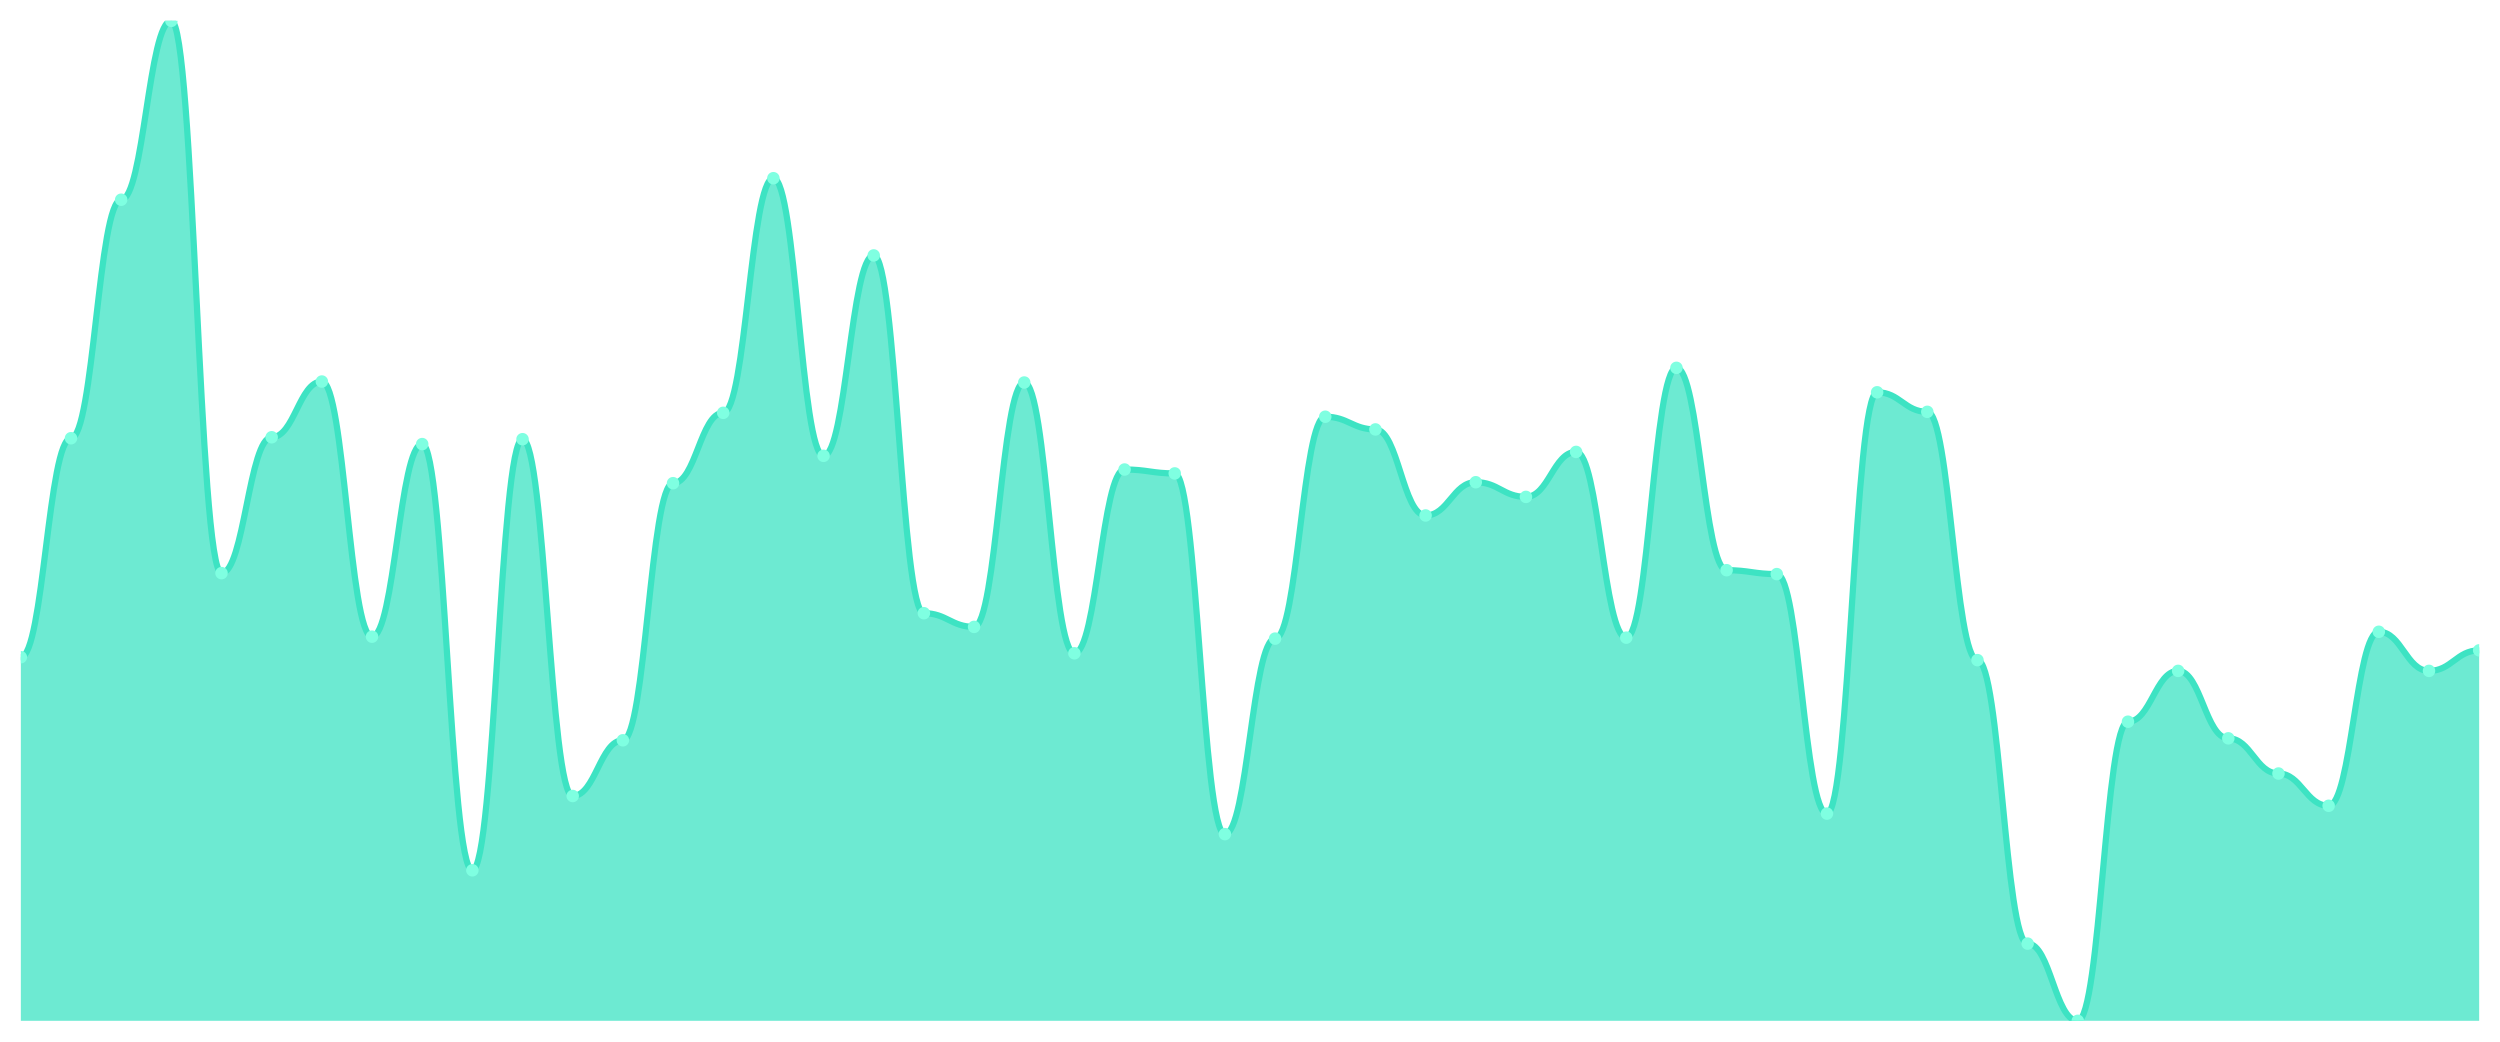
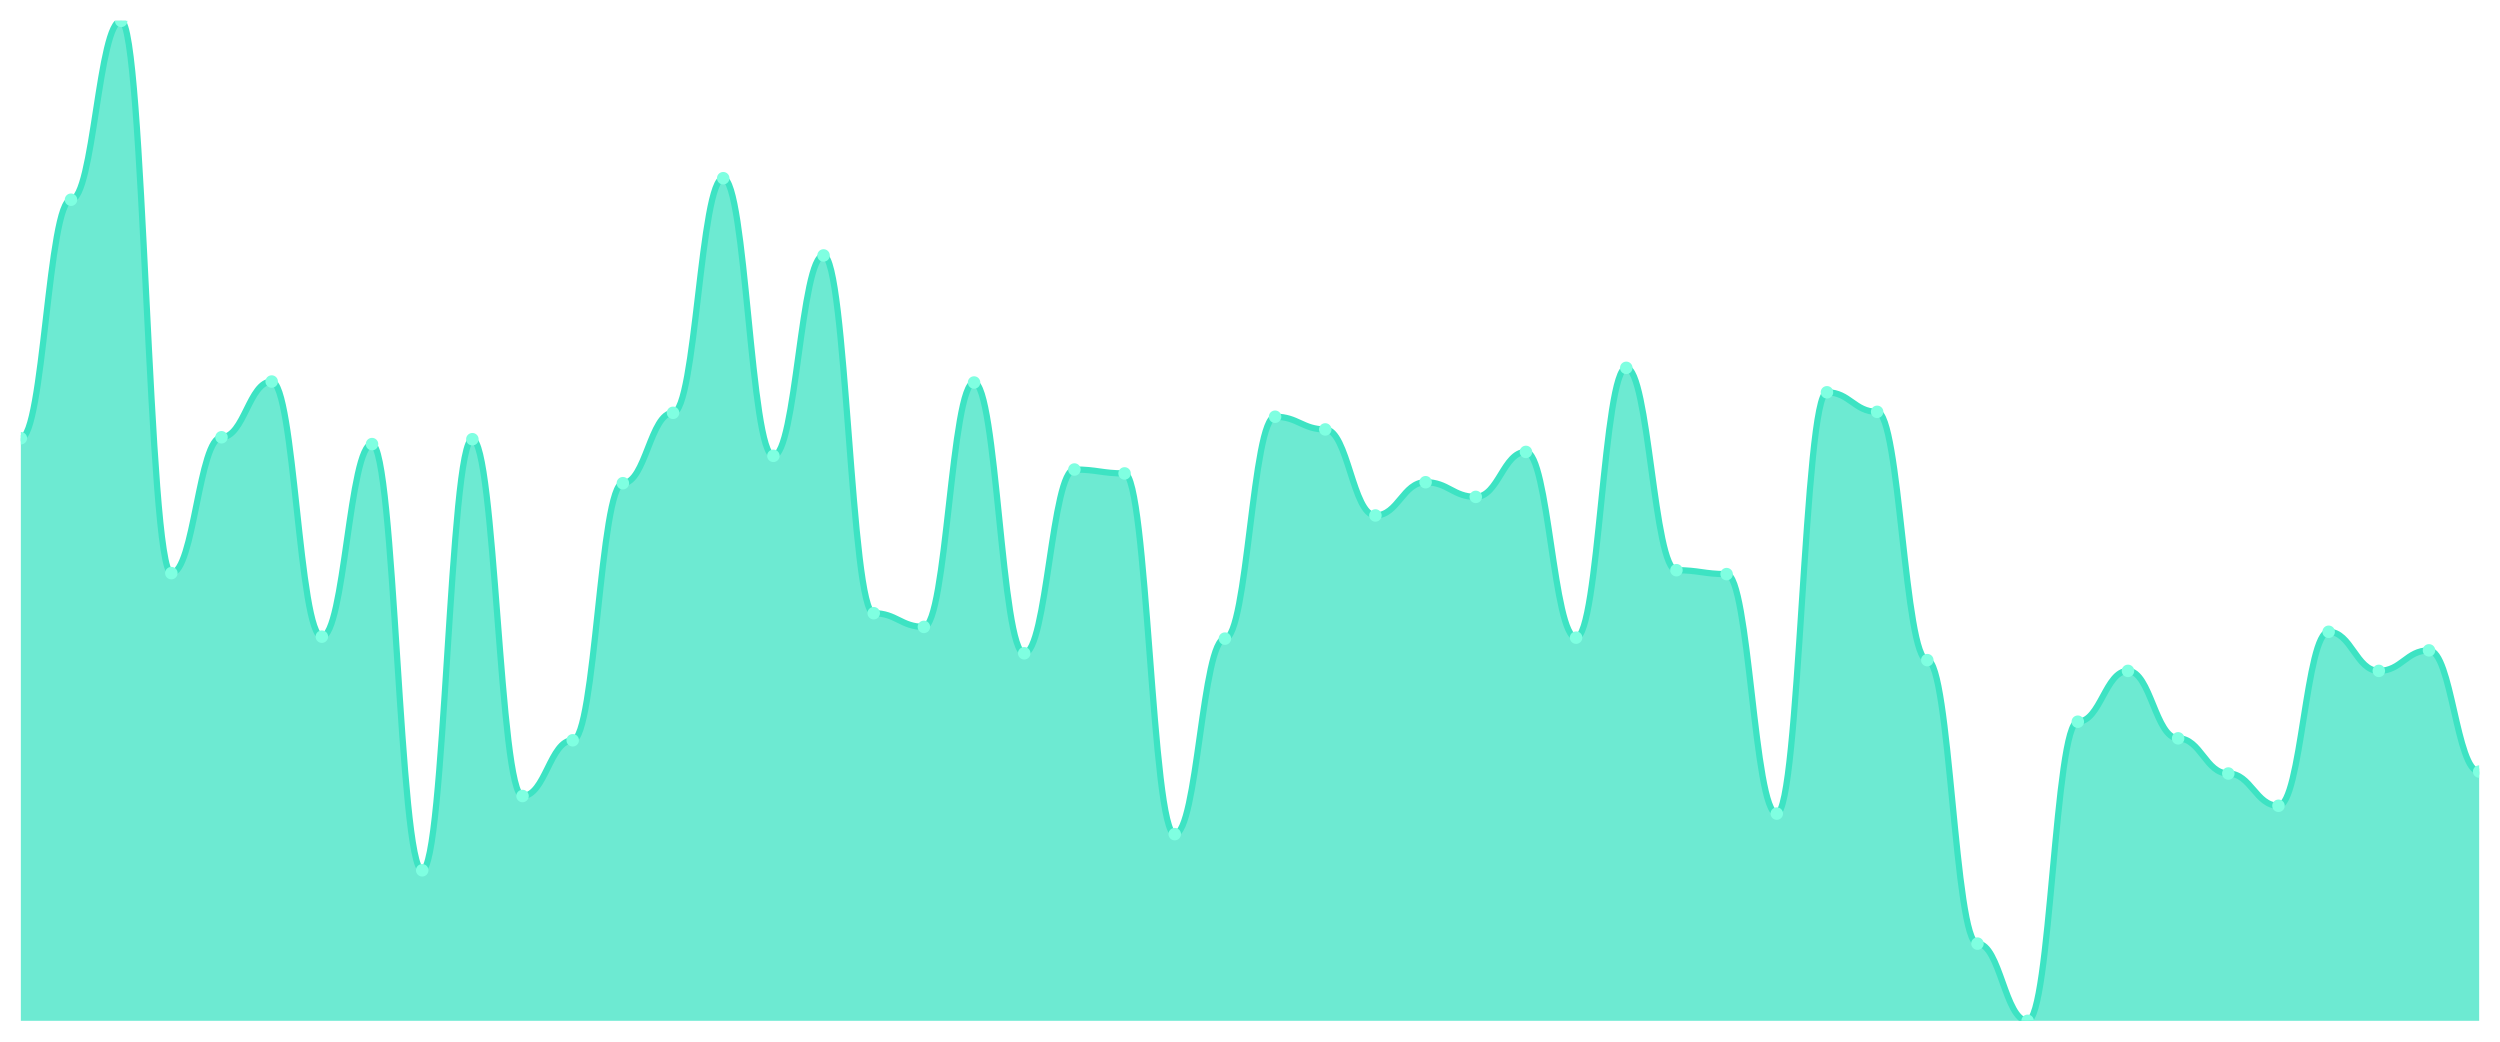
<svg xmlns="http://www.w3.org/2000/svg" viewBox="0 0 1200 500" width="1200" height="500">
  <defs>
    <clipPath id="c">
      <rect x="10" y="10" width="1180" height="480" />
    </clipPath>
  </defs>
  <rect width="1200" height="500" fill="none" />
  <g clip-path="url(#c)">
-     <path d="M 10,490 L 10,315.455 C 20.837,315.455 23.245,210.352 34.082,210.352 C 44.918,210.352 47.327,95.865 58.163,95.865 C 69,95.865 71.408,10 82.245,10 C 93.082,10 95.49,275.103 106.327,275.103 C 117.163,275.103 119.571,209.883 130.408,209.883 C 141.245,209.883 143.653,183.138 154.49,183.138 C 165.327,183.138 167.735,305.601 178.571,305.601 C 189.408,305.601 191.816,213.167 202.653,213.167 C 213.49,213.167 215.898,417.742 226.735,417.742 C 237.571,417.742 239.98,210.821 250.816,210.821 C 261.653,210.821 264.061,382.082 274.898,382.082 C 285.735,382.082 288.143,355.337 298.98,355.337 C 309.816,355.337 312.224,231.935 323.061,231.935 C 333.898,231.935 336.306,198.152 347.143,198.152 C 357.98,198.152 360.388,85.543 371.224,85.543 C 382.061,85.543 384.469,218.798 395.306,218.798 C 406.143,218.798 408.551,122.61 419.388,122.61 C 430.224,122.61 432.633,294.34 443.469,294.34 C 454.306,294.34 456.714,300.909 467.551,300.909 C 478.388,300.909 480.796,183.607 491.633,183.607 C 502.469,183.607 504.878,313.578 515.714,313.578 C 526.551,313.578 528.959,225.367 539.796,225.367 C 550.633,225.367 553.041,227.243 563.878,227.243 C 574.714,227.243 577.122,400.381 587.959,400.381 C 598.796,400.381 601.204,306.54 612.041,306.54 C 622.878,306.54 625.286,200.029 636.122,200.029 C 646.959,200.029 649.367,206.129 660.204,206.129 C 671.041,206.129 673.449,247.419 684.286,247.419 C 695.122,247.419 697.531,231.466 708.367,231.466 C 719.204,231.466 721.612,238.504 732.449,238.504 C 743.286,238.504 745.694,216.921 756.531,216.921 C 767.367,216.921 769.776,306.07 780.612,306.07 C 791.449,306.07 793.857,176.569 804.694,176.569 C 815.531,176.569 817.939,273.695 828.776,273.695 C 839.612,273.695 842.02,275.572 852.857,275.572 C 863.694,275.572 866.102,390.528 876.939,390.528 C 887.776,390.528 890.184,188.299 901.02,188.299 C 911.857,188.299 914.265,197.683 925.102,197.683 C 935.939,197.683 938.347,316.862 949.184,316.862 C 960.02,316.862 962.429,452.933 973.265,452.933 C 984.102,452.933 986.51,490 997.347,490 C 1008.184,490 1010.592,346.422 1021.429,346.422 C 1032.265,346.422 1034.673,322.023 1045.51,322.023 C 1056.347,322.023 1058.755,354.399 1069.592,354.399 C 1080.429,354.399 1082.837,371.29 1093.673,371.29 C 1104.51,371.29 1106.918,386.774 1117.755,386.774 C 1128.592,386.774 1131,303.255 1141.837,303.255 C 1152.673,303.255 1155.082,322.023 1165.918,322.023 C 1176.755,322.023 1179.163,312.17 1190,312.17 L 1190,490 Z" fill="rgba(61,227,195,0.75)" />
-     <path d="M 10,315.455 C 20.837,315.455 23.245,210.352 34.082,210.352 C 44.918,210.352 47.327,95.865 58.163,95.865 C 69,95.865 71.408,10 82.245,10 C 93.082,10 95.49,275.103 106.327,275.103 C 117.163,275.103 119.571,209.883 130.408,209.883 C 141.245,209.883 143.653,183.138 154.49,183.138 C 165.327,183.138 167.735,305.601 178.571,305.601 C 189.408,305.601 191.816,213.167 202.653,213.167 C 213.49,213.167 215.898,417.742 226.735,417.742 C 237.571,417.742 239.98,210.821 250.816,210.821 C 261.653,210.821 264.061,382.082 274.898,382.082 C 285.735,382.082 288.143,355.337 298.98,355.337 C 309.816,355.337 312.224,231.935 323.061,231.935 C 333.898,231.935 336.306,198.152 347.143,198.152 C 357.98,198.152 360.388,85.543 371.224,85.543 C 382.061,85.543 384.469,218.798 395.306,218.798 C 406.143,218.798 408.551,122.61 419.388,122.61 C 430.224,122.61 432.633,294.34 443.469,294.34 C 454.306,294.34 456.714,300.909 467.551,300.909 C 478.388,300.909 480.796,183.607 491.633,183.607 C 502.469,183.607 504.878,313.578 515.714,313.578 C 526.551,313.578 528.959,225.367 539.796,225.367 C 550.633,225.367 553.041,227.243 563.878,227.243 C 574.714,227.243 577.122,400.381 587.959,400.381 C 598.796,400.381 601.204,306.54 612.041,306.54 C 622.878,306.54 625.286,200.029 636.122,200.029 C 646.959,200.029 649.367,206.129 660.204,206.129 C 671.041,206.129 673.449,247.419 684.286,247.419 C 695.122,247.419 697.531,231.466 708.367,231.466 C 719.204,231.466 721.612,238.504 732.449,238.504 C 743.286,238.504 745.694,216.921 756.531,216.921 C 767.367,216.921 769.776,306.07 780.612,306.07 C 791.449,306.07 793.857,176.569 804.694,176.569 C 815.531,176.569 817.939,273.695 828.776,273.695 C 839.612,273.695 842.02,275.572 852.857,275.572 C 863.694,275.572 866.102,390.528 876.939,390.528 C 887.776,390.528 890.184,188.299 901.02,188.299 C 911.857,188.299 914.265,197.683 925.102,197.683 C 935.939,197.683 938.347,316.862 949.184,316.862 C 960.02,316.862 962.429,452.933 973.265,452.933 C 984.102,452.933 986.51,490 997.347,490 C 1008.184,490 1010.592,346.422 1021.429,346.422 C 1032.265,346.422 1034.673,322.023 1045.51,322.023 C 1056.347,322.023 1058.755,354.399 1069.592,354.399 C 1080.429,354.399 1082.837,371.29 1093.673,371.29 C 1104.51,371.29 1106.918,386.774 1117.755,386.774 C 1128.592,386.774 1131,303.255 1141.837,303.255 C 1152.673,303.255 1155.082,322.023 1165.918,322.023 C 1176.755,322.023 1179.163,312.17 1190,312.17" fill="none" stroke="#3de3c3" stroke-width="3" stroke-linecap="round" stroke-linejoin="round" />
-     <circle cx="10" cy="315.455" r="3" fill="#7fffe1" />
-     <circle cx="34.082" cy="210.352" r="3" fill="#7fffe1" />
-     <circle cx="58.163" cy="95.865" r="3" fill="#7fffe1" />
-     <circle cx="82.245" cy="10" r="3" fill="#7fffe1" />
-     <circle cx="106.327" cy="275.103" r="3" fill="#7fffe1" />
-     <circle cx="130.408" cy="209.883" r="3" fill="#7fffe1" />
-     <circle cx="154.49" cy="183.138" r="3" fill="#7fffe1" />
-     <circle cx="178.571" cy="305.601" r="3" fill="#7fffe1" />
-     <circle cx="202.653" cy="213.167" r="3" fill="#7fffe1" />
-     <circle cx="226.735" cy="417.742" r="3" fill="#7fffe1" />
-     <circle cx="250.816" cy="210.821" r="3" fill="#7fffe1" />
-     <circle cx="274.898" cy="382.082" r="3" fill="#7fffe1" />
-     <circle cx="298.98" cy="355.337" r="3" fill="#7fffe1" />
-     <circle cx="323.061" cy="231.935" r="3" fill="#7fffe1" />
-     <circle cx="347.143" cy="198.152" r="3" fill="#7fffe1" />
-     <circle cx="371.224" cy="85.543" r="3" fill="#7fffe1" />
-     <circle cx="395.306" cy="218.798" r="3" fill="#7fffe1" />
-     <circle cx="419.388" cy="122.61" r="3" fill="#7fffe1" />
-     <circle cx="443.469" cy="294.34" r="3" fill="#7fffe1" />
-     <circle cx="467.551" cy="300.909" r="3" fill="#7fffe1" />
-     <circle cx="491.633" cy="183.607" r="3" fill="#7fffe1" />
-     <circle cx="515.714" cy="313.578" r="3" fill="#7fffe1" />
-     <circle cx="539.796" cy="225.367" r="3" fill="#7fffe1" />
-     <circle cx="563.878" cy="227.243" r="3" fill="#7fffe1" />
-     <circle cx="587.959" cy="400.381" r="3" fill="#7fffe1" />
-     <circle cx="612.041" cy="306.54" r="3" fill="#7fffe1" />
-     <circle cx="636.122" cy="200.029" r="3" fill="#7fffe1" />
-     <circle cx="660.204" cy="206.129" r="3" fill="#7fffe1" />
-     <circle cx="684.286" cy="247.419" r="3" fill="#7fffe1" />
-     <circle cx="708.367" cy="231.466" r="3" fill="#7fffe1" />
-     <circle cx="732.449" cy="238.504" r="3" fill="#7fffe1" />
-     <circle cx="756.531" cy="216.921" r="3" fill="#7fffe1" />
-     <circle cx="780.612" cy="306.07" r="3" fill="#7fffe1" />
-     <circle cx="804.694" cy="176.569" r="3" fill="#7fffe1" />
-     <circle cx="828.776" cy="273.695" r="3" fill="#7fffe1" />
-     <circle cx="852.857" cy="275.572" r="3" fill="#7fffe1" />
-     <circle cx="876.939" cy="390.528" r="3" fill="#7fffe1" />
-     <circle cx="901.02" cy="188.299" r="3" fill="#7fffe1" />
-     <circle cx="925.102" cy="197.683" r="3" fill="#7fffe1" />
-     <circle cx="949.184" cy="316.862" r="3" fill="#7fffe1" />
-     <circle cx="973.265" cy="452.933" r="3" fill="#7fffe1" />
-     <circle cx="997.347" cy="490" r="3" fill="#7fffe1" />
-     <circle cx="1021.429" cy="346.422" r="3" fill="#7fffe1" />
-     <circle cx="1045.51" cy="322.023" r="3" fill="#7fffe1" />
-     <circle cx="1069.592" cy="354.399" r="3" fill="#7fffe1" />
-     <circle cx="1093.673" cy="371.29" r="3" fill="#7fffe1" />
-     <circle cx="1117.755" cy="386.774" r="3" fill="#7fffe1" />
-     <circle cx="1141.837" cy="303.255" r="3" fill="#7fffe1" />
-     <circle cx="1165.918" cy="322.023" r="3" fill="#7fffe1" />
-     <circle cx="1190" cy="312.17" r="3" fill="#7fffe1" />
+     <path d="M 10,490 L 10,210.352 C 20.837,210.352 23.245,95.865 34.082,95.865 C 44.918,95.865 47.327,10 58.163,10 C 69,10 71.408,275.103 82.245,275.103 C 93.082,275.103 95.49,209.883 106.327,209.883 C 117.163,209.883 119.571,183.138 130.408,183.138 C 141.245,183.138 143.653,305.601 154.49,305.601 C 165.327,305.601 167.735,213.167 178.571,213.167 C 189.408,213.167 191.816,417.742 202.653,417.742 C 213.49,417.742 215.898,210.821 226.735,210.821 C 237.571,210.821 239.98,382.082 250.816,382.082 C 261.653,382.082 264.061,355.337 274.898,355.337 C 285.735,355.337 288.143,231.935 298.98,231.935 C 309.816,231.935 312.224,198.152 323.061,198.152 C 333.898,198.152 336.306,85.543 347.143,85.543 C 357.98,85.543 360.388,218.798 371.224,218.798 C 382.061,218.798 384.469,122.61 395.306,122.61 C 406.143,122.61 408.551,294.34 419.388,294.34 C 430.224,294.34 432.633,300.909 443.469,300.909 C 454.306,300.909 456.714,183.607 467.551,183.607 C 478.388,183.607 480.796,313.578 491.633,313.578 C 502.469,313.578 504.878,225.367 515.714,225.367 C 526.551,225.367 528.959,227.243 539.796,227.243 C 550.633,227.243 553.041,400.381 563.878,400.381 C 574.714,400.381 577.122,306.54 587.959,306.54 C 598.796,306.54 601.204,200.029 612.041,200.029 C 622.878,200.029 625.286,206.129 636.122,206.129 C 646.959,206.129 649.367,247.419 660.204,247.419 C 671.041,247.419 673.449,231.466 684.286,231.466 C 695.122,231.466 697.531,238.504 708.367,238.504 C 719.204,238.504 721.612,216.921 732.449,216.921 C 743.286,216.921 745.694,306.07 756.531,306.07 C 767.367,306.07 769.776,176.569 780.612,176.569 C 791.449,176.569 793.857,273.695 804.694,273.695 C 815.531,273.695 817.939,275.572 828.776,275.572 C 839.612,275.572 842.02,390.528 852.857,390.528 C 863.694,390.528 866.102,188.299 876.939,188.299 C 887.776,188.299 890.184,197.683 901.02,197.683 C 911.857,197.683 914.265,316.862 925.102,316.862 C 935.939,316.862 938.347,452.933 949.184,452.933 C 960.02,452.933 962.429,490 973.265,490 C 984.102,490 986.51,346.422 997.347,346.422 C 1008.184,346.422 1010.592,322.023 1021.429,322.023 C 1032.265,322.023 1034.673,354.399 1045.51,354.399 C 1056.347,354.399 1058.755,371.29 1069.592,371.29 C 1080.429,371.29 1082.837,386.774 1093.673,386.774 C 1104.51,386.774 1106.918,303.255 1117.755,303.255 C 1128.592,303.255 1131,322.023 1141.837,322.023 C 1152.673,322.023 1155.082,312.17 1165.918,312.17 C 1176.755,312.17 1179.163,370.352 1190,370.352 L 1190,490 Z" fill="rgba(61,227,195,0.75)" />
+     <path d="M 10,210.352 C 20.837,210.352 23.245,95.865 34.082,95.865 C 44.918,95.865 47.327,10 58.163,10 C 69,10 71.408,275.103 82.245,275.103 C 93.082,275.103 95.49,209.883 106.327,209.883 C 117.163,209.883 119.571,183.138 130.408,183.138 C 141.245,183.138 143.653,305.601 154.49,305.601 C 165.327,305.601 167.735,213.167 178.571,213.167 C 189.408,213.167 191.816,417.742 202.653,417.742 C 213.49,417.742 215.898,210.821 226.735,210.821 C 237.571,210.821 239.98,382.082 250.816,382.082 C 261.653,382.082 264.061,355.337 274.898,355.337 C 285.735,355.337 288.143,231.935 298.98,231.935 C 309.816,231.935 312.224,198.152 323.061,198.152 C 333.898,198.152 336.306,85.543 347.143,85.543 C 357.98,85.543 360.388,218.798 371.224,218.798 C 382.061,218.798 384.469,122.61 395.306,122.61 C 406.143,122.61 408.551,294.34 419.388,294.34 C 430.224,294.34 432.633,300.909 443.469,300.909 C 454.306,300.909 456.714,183.607 467.551,183.607 C 478.388,183.607 480.796,313.578 491.633,313.578 C 502.469,313.578 504.878,225.367 515.714,225.367 C 526.551,225.367 528.959,227.243 539.796,227.243 C 550.633,227.243 553.041,400.381 563.878,400.381 C 574.714,400.381 577.122,306.54 587.959,306.54 C 598.796,306.54 601.204,200.029 612.041,200.029 C 622.878,200.029 625.286,206.129 636.122,206.129 C 646.959,206.129 649.367,247.419 660.204,247.419 C 671.041,247.419 673.449,231.466 684.286,231.466 C 695.122,231.466 697.531,238.504 708.367,238.504 C 719.204,238.504 721.612,216.921 732.449,216.921 C 743.286,216.921 745.694,306.07 756.531,306.07 C 767.367,306.07 769.776,176.569 780.612,176.569 C 791.449,176.569 793.857,273.695 804.694,273.695 C 815.531,273.695 817.939,275.572 828.776,275.572 C 839.612,275.572 842.02,390.528 852.857,390.528 C 863.694,390.528 866.102,188.299 876.939,188.299 C 887.776,188.299 890.184,197.683 901.02,197.683 C 911.857,197.683 914.265,316.862 925.102,316.862 C 935.939,316.862 938.347,452.933 949.184,452.933 C 960.02,452.933 962.429,490 973.265,490 C 984.102,490 986.51,346.422 997.347,346.422 C 1008.184,346.422 1010.592,322.023 1021.429,322.023 C 1032.265,322.023 1034.673,354.399 1045.51,354.399 C 1056.347,354.399 1058.755,371.29 1069.592,371.29 C 1080.429,371.29 1082.837,386.774 1093.673,386.774 C 1104.51,386.774 1106.918,303.255 1117.755,303.255 C 1128.592,303.255 1131,322.023 1141.837,322.023 C 1152.673,322.023 1155.082,312.17 1165.918,312.17 C 1176.755,312.17 1179.163,370.352 1190,370.352" fill="none" stroke="#3de3c3" stroke-width="3" stroke-linecap="round" stroke-linejoin="round" />
+     <circle cx="10" cy="210.352" r="3" fill="#7fffe1" />
+     <circle cx="34.082" cy="95.865" r="3" fill="#7fffe1" />
+     <circle cx="58.163" cy="10" r="3" fill="#7fffe1" />
+     <circle cx="82.245" cy="275.103" r="3" fill="#7fffe1" />
+     <circle cx="106.327" cy="209.883" r="3" fill="#7fffe1" />
+     <circle cx="130.408" cy="183.138" r="3" fill="#7fffe1" />
+     <circle cx="154.49" cy="305.601" r="3" fill="#7fffe1" />
+     <circle cx="178.571" cy="213.167" r="3" fill="#7fffe1" />
+     <circle cx="202.653" cy="417.742" r="3" fill="#7fffe1" />
+     <circle cx="226.735" cy="210.821" r="3" fill="#7fffe1" />
+     <circle cx="250.816" cy="382.082" r="3" fill="#7fffe1" />
+     <circle cx="274.898" cy="355.337" r="3" fill="#7fffe1" />
+     <circle cx="298.98" cy="231.935" r="3" fill="#7fffe1" />
+     <circle cx="323.061" cy="198.152" r="3" fill="#7fffe1" />
+     <circle cx="347.143" cy="85.543" r="3" fill="#7fffe1" />
+     <circle cx="371.224" cy="218.798" r="3" fill="#7fffe1" />
+     <circle cx="395.306" cy="122.61" r="3" fill="#7fffe1" />
+     <circle cx="419.388" cy="294.34" r="3" fill="#7fffe1" />
+     <circle cx="443.469" cy="300.909" r="3" fill="#7fffe1" />
+     <circle cx="467.551" cy="183.607" r="3" fill="#7fffe1" />
+     <circle cx="491.633" cy="313.578" r="3" fill="#7fffe1" />
+     <circle cx="515.714" cy="225.367" r="3" fill="#7fffe1" />
+     <circle cx="539.796" cy="227.243" r="3" fill="#7fffe1" />
+     <circle cx="563.878" cy="400.381" r="3" fill="#7fffe1" />
+     <circle cx="587.959" cy="306.54" r="3" fill="#7fffe1" />
+     <circle cx="612.041" cy="200.029" r="3" fill="#7fffe1" />
+     <circle cx="636.122" cy="206.129" r="3" fill="#7fffe1" />
+     <circle cx="660.204" cy="247.419" r="3" fill="#7fffe1" />
+     <circle cx="684.286" cy="231.466" r="3" fill="#7fffe1" />
+     <circle cx="708.367" cy="238.504" r="3" fill="#7fffe1" />
+     <circle cx="732.449" cy="216.921" r="3" fill="#7fffe1" />
+     <circle cx="756.531" cy="306.07" r="3" fill="#7fffe1" />
+     <circle cx="780.612" cy="176.569" r="3" fill="#7fffe1" />
+     <circle cx="804.694" cy="273.695" r="3" fill="#7fffe1" />
+     <circle cx="828.776" cy="275.572" r="3" fill="#7fffe1" />
+     <circle cx="852.857" cy="390.528" r="3" fill="#7fffe1" />
+     <circle cx="876.939" cy="188.299" r="3" fill="#7fffe1" />
+     <circle cx="901.02" cy="197.683" r="3" fill="#7fffe1" />
+     <circle cx="925.102" cy="316.862" r="3" fill="#7fffe1" />
+     <circle cx="949.184" cy="452.933" r="3" fill="#7fffe1" />
+     <circle cx="973.265" cy="490" r="3" fill="#7fffe1" />
+     <circle cx="997.347" cy="346.422" r="3" fill="#7fffe1" />
+     <circle cx="1021.429" cy="322.023" r="3" fill="#7fffe1" />
+     <circle cx="1045.51" cy="354.399" r="3" fill="#7fffe1" />
+     <circle cx="1069.592" cy="371.29" r="3" fill="#7fffe1" />
+     <circle cx="1093.673" cy="386.774" r="3" fill="#7fffe1" />
+     <circle cx="1117.755" cy="303.255" r="3" fill="#7fffe1" />
+     <circle cx="1141.837" cy="322.023" r="3" fill="#7fffe1" />
+     <circle cx="1165.918" cy="312.17" r="3" fill="#7fffe1" />
+     <circle cx="1190" cy="370.352" r="3" fill="#7fffe1" />
  </g>
</svg>
